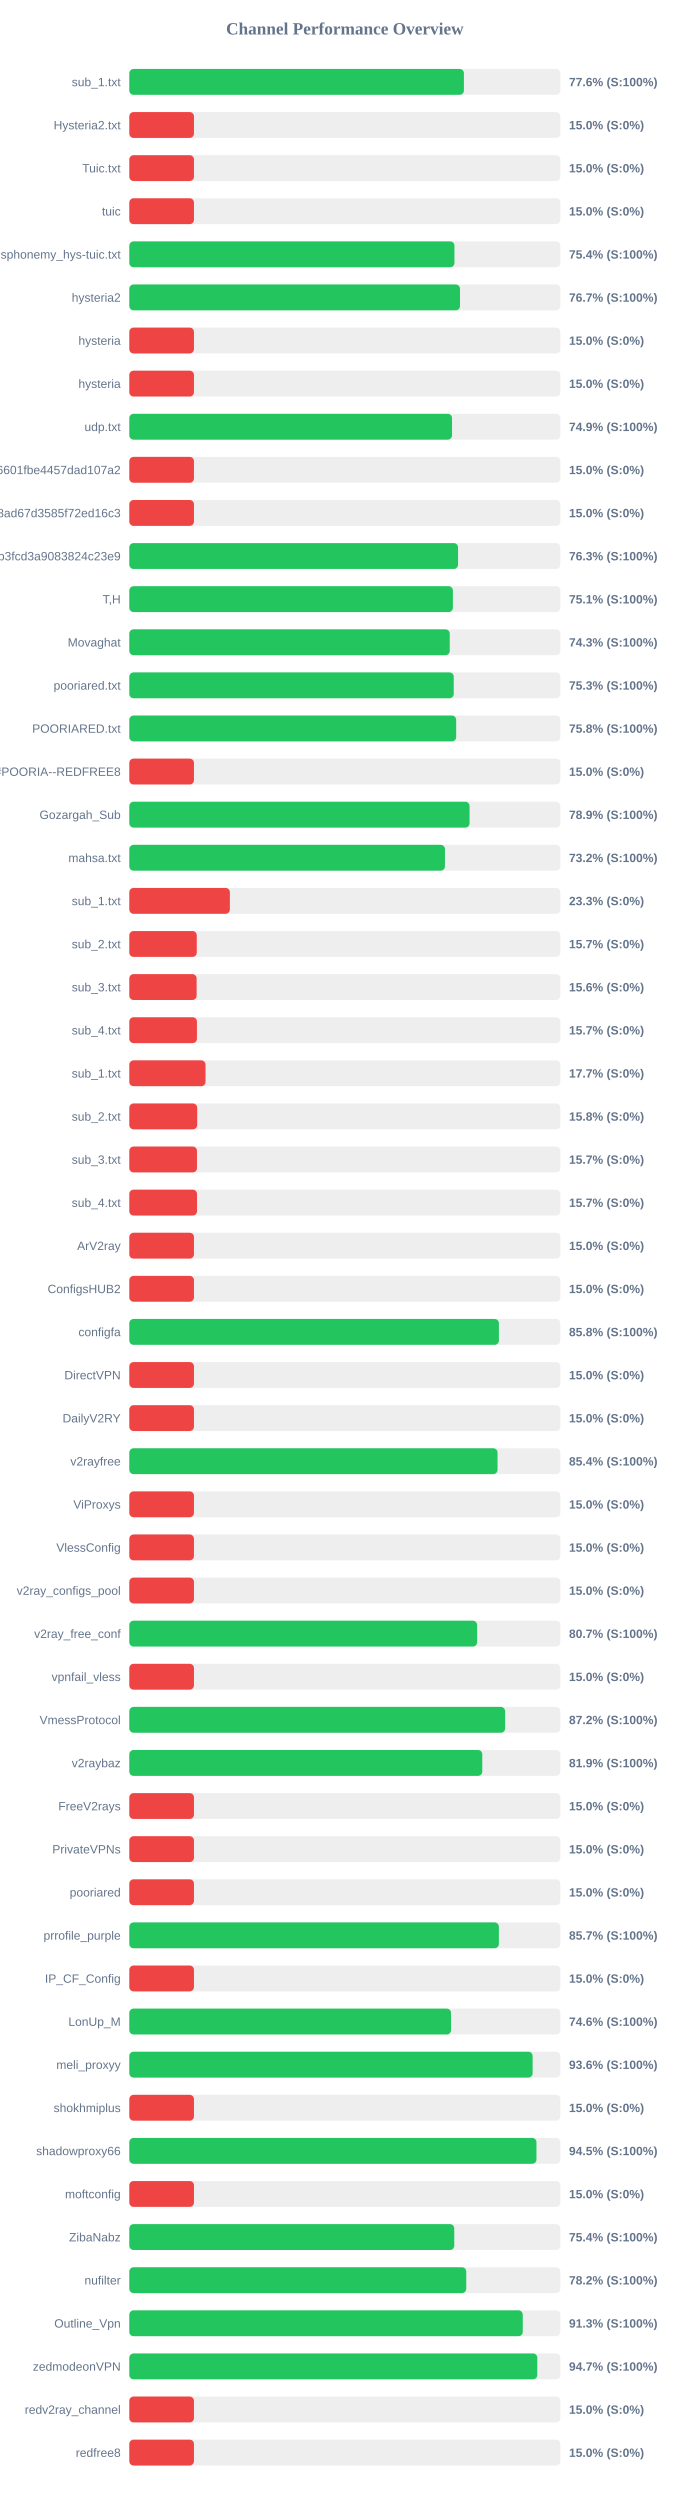
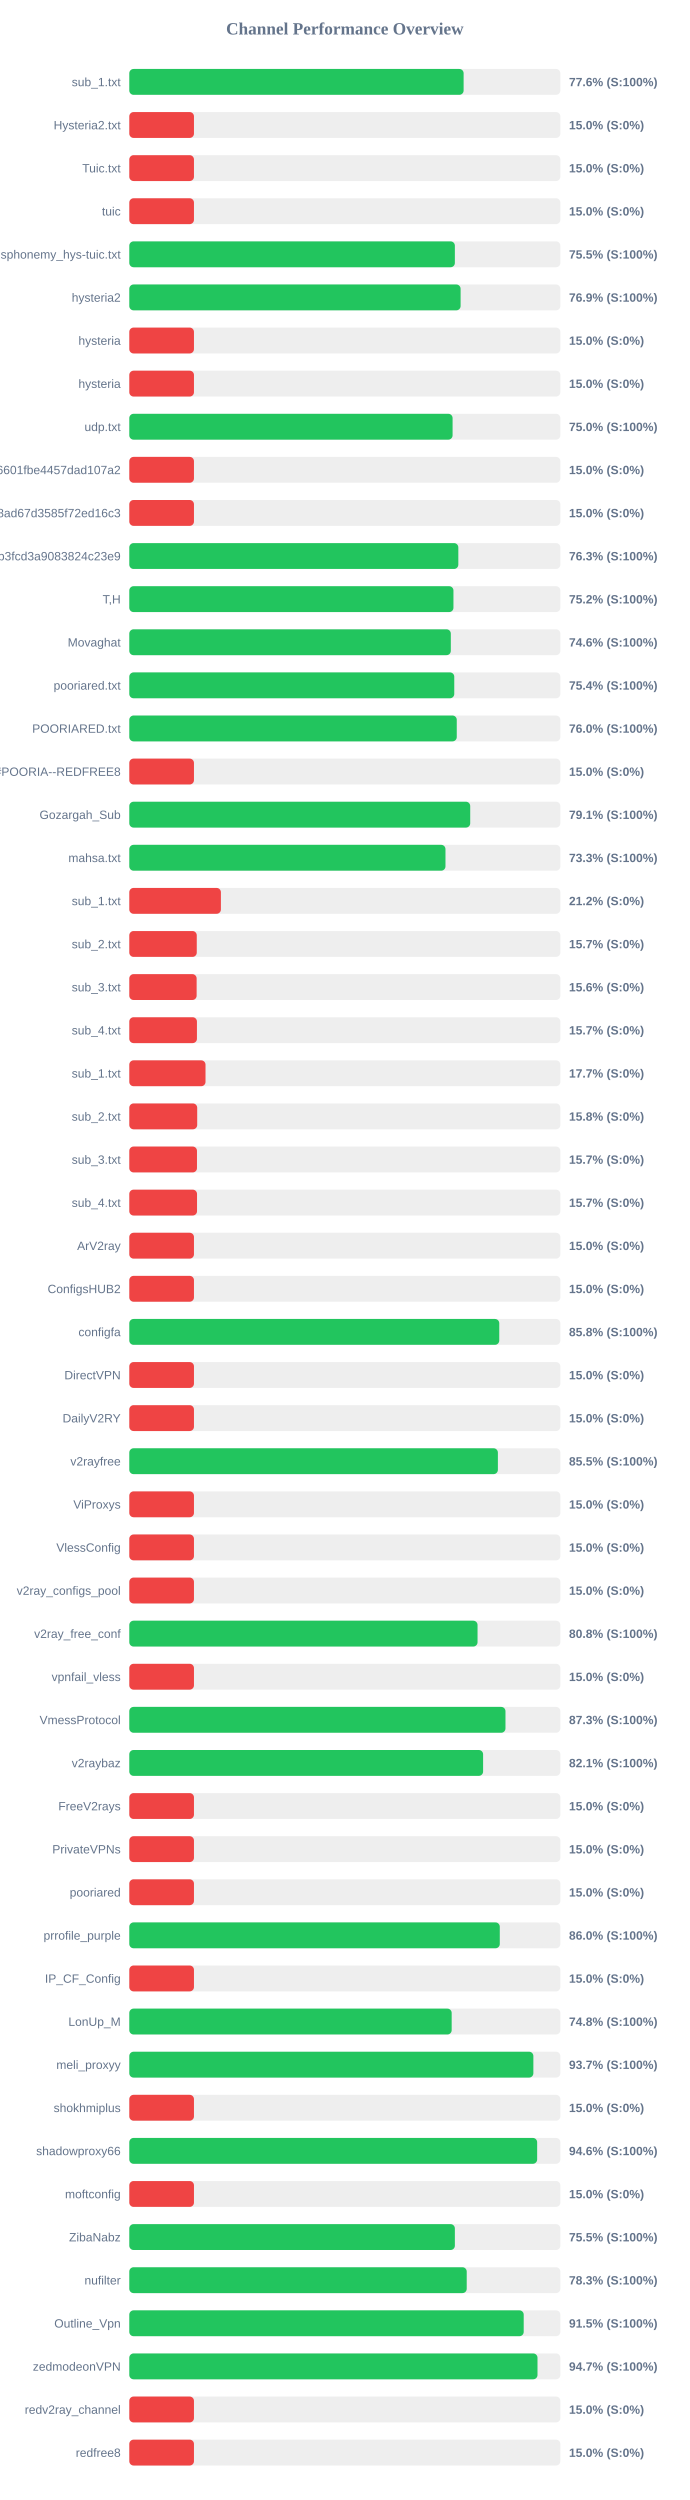
<svg xmlns="http://www.w3.org/2000/svg" width="800" height="2900" version="1.1">
  <style>
        .row { font: 14px Arial; fill: #64748b; }
        .score { font: bold 14px Arial; fill: #64748b; }
    </style>
  <text x="400" y="40" text-anchor="middle" font-size="20px" font-weight="bold" fill="#64748b">Channel Performance Overview</text>
  <rect x="150" y="80" width="500" height="30" fill="#eee" rx="5" />
-   <rect x="150" y="80" width="388.15" height="30" fill="#22c55e" rx="5" />
+   <rect x="150" y="80" width="387.8" height="30" fill="#22c55e" rx="5" />
  <text x="140" y="100" text-anchor="end" class="row">sub_1.txt</text>
  <text x="660" y="100" text-anchor="start" class="score">77.6% (S:100%)</text>
  <rect x="150" y="130" width="500" height="30" fill="#eee" rx="5" />
  <rect x="150" y="130" width="75.0" height="30" fill="#ef4444" rx="5" />
  <text x="140" y="150" text-anchor="end" class="row">Hysteria2.txt</text>
  <text x="660" y="150" text-anchor="start" class="score">15.0% (S:0%)</text>
  <rect x="150" y="180" width="500" height="30" fill="#eee" rx="5" />
  <rect x="150" y="180" width="75.0" height="30" fill="#ef4444" rx="5" />
  <text x="140" y="200" text-anchor="end" class="row">Tuic.txt</text>
  <text x="660" y="200" text-anchor="start" class="score">15.0% (S:0%)</text>
  <rect x="150" y="230" width="500" height="30" fill="#eee" rx="5" />
  <rect x="150" y="230" width="75.0" height="30" fill="#ef4444" rx="5" />
  <text x="140" y="250" text-anchor="end" class="row">tuic</text>
  <text x="660" y="250" text-anchor="start" class="score">15.0% (S:0%)</text>
  <rect x="150" y="280" width="500" height="30" fill="#eee" rx="5" />
-   <rect x="150" y="280" width="377.15" height="30" fill="#22c55e" rx="5" />
+   <rect x="150" y="280" width="377.65" height="30" fill="#22c55e" rx="5" />
  <text x="140" y="300" text-anchor="end" class="row">ndsphonemy_hys-tuic.txt</text>
-   <text x="660" y="300" text-anchor="start" class="score">75.4% (S:100%)</text>
+   <text x="660" y="300" text-anchor="start" class="score">75.5% (S:100%)</text>
  <rect x="150" y="330" width="500" height="30" fill="#eee" rx="5" />
-   <rect x="150" y="330" width="383.6" height="30" fill="#22c55e" rx="5" />
+   <rect x="150" y="330" width="384.3" height="30" fill="#22c55e" rx="5" />
  <text x="140" y="350" text-anchor="end" class="row">hysteria2</text>
-   <text x="660" y="350" text-anchor="start" class="score">76.7% (S:100%)</text>
+   <text x="660" y="350" text-anchor="start" class="score">76.9% (S:100%)</text>
  <rect x="150" y="380" width="500" height="30" fill="#eee" rx="5" />
  <rect x="150" y="380" width="75.0" height="30" fill="#ef4444" rx="5" />
  <text x="140" y="400" text-anchor="end" class="row">hysteria</text>
  <text x="660" y="400" text-anchor="start" class="score">15.0% (S:0%)</text>
  <rect x="150" y="430" width="500" height="30" fill="#eee" rx="5" />
  <rect x="150" y="430" width="75.0" height="30" fill="#ef4444" rx="5" />
  <text x="140" y="450" text-anchor="end" class="row">hysteria</text>
  <text x="660" y="450" text-anchor="start" class="score">15.0% (S:0%)</text>
  <rect x="150" y="480" width="500" height="30" fill="#eee" rx="5" />
-   <rect x="150" y="480" width="374.35" height="30" fill="#22c55e" rx="5" />
+   <rect x="150" y="480" width="375.0" height="30" fill="#22c55e" rx="5" />
  <text x="140" y="500" text-anchor="end" class="row">udp.txt</text>
-   <text x="660" y="500" text-anchor="start" class="score">74.9% (S:100%)</text>
+   <text x="660" y="500" text-anchor="start" class="score">75.0% (S:100%)</text>
  <rect x="150" y="530" width="500" height="30" fill="#eee" rx="5" />
  <rect x="150" y="530" width="75.0" height="30" fill="#ef4444" rx="5" />
  <text x="140" y="550" text-anchor="end" class="row">6ca22ad3b96aa6601fbe4457dad107a2</text>
  <text x="660" y="550" text-anchor="start" class="score">15.0% (S:0%)</text>
  <rect x="150" y="580" width="500" height="30" fill="#eee" rx="5" />
  <rect x="150" y="580" width="75.0" height="30" fill="#ef4444" rx="5" />
  <text x="140" y="600" text-anchor="end" class="row">d2ddf60933dd08ad67d3585f72ed16c3</text>
  <text x="660" y="600" text-anchor="start" class="score">15.0% (S:0%)</text>
  <rect x="150" y="630" width="500" height="30" fill="#eee" rx="5" />
-   <rect x="150" y="630" width="381.35" height="30" fill="#22c55e" rx="5" />
+   <rect x="150" y="630" width="381.65" height="30" fill="#22c55e" rx="5" />
  <text x="140" y="650" text-anchor="end" class="row">subscribe?token=8bc38a0c131e9b3fcd3a9083824c23e9</text>
  <text x="660" y="650" text-anchor="start" class="score">76.3% (S:100%)</text>
  <rect x="150" y="680" width="500" height="30" fill="#eee" rx="5" />
-   <rect x="150" y="680" width="375.35" height="30" fill="#22c55e" rx="5" />
+   <rect x="150" y="680" width="376.0" height="30" fill="#22c55e" rx="5" />
  <text x="140" y="700" text-anchor="end" class="row">T,H</text>
-   <text x="660" y="700" text-anchor="start" class="score">75.1% (S:100%)</text>
+   <text x="660" y="700" text-anchor="start" class="score">75.2% (S:100%)</text>
  <rect x="150" y="730" width="500" height="30" fill="#eee" rx="5" />
-   <rect x="150" y="730" width="371.7" height="30" fill="#22c55e" rx="5" />
+   <rect x="150" y="730" width="372.95" height="30" fill="#22c55e" rx="5" />
  <text x="140" y="750" text-anchor="end" class="row">Movaghat</text>
-   <text x="660" y="750" text-anchor="start" class="score">74.3% (S:100%)</text>
+   <text x="660" y="750" text-anchor="start" class="score">74.6% (S:100%)</text>
  <rect x="150" y="780" width="500" height="30" fill="#eee" rx="5" />
-   <rect x="150" y="780" width="376.35" height="30" fill="#22c55e" rx="5" />
+   <rect x="150" y="780" width="376.95" height="30" fill="#22c55e" rx="5" />
  <text x="140" y="800" text-anchor="end" class="row">pooriared.txt</text>
-   <text x="660" y="800" text-anchor="start" class="score">75.3% (S:100%)</text>
+   <text x="660" y="800" text-anchor="start" class="score">75.4% (S:100%)</text>
  <rect x="150" y="830" width="500" height="30" fill="#eee" rx="5" />
-   <rect x="150" y="830" width="379.15" height="30" fill="#22c55e" rx="5" />
+   <rect x="150" y="830" width="379.85" height="30" fill="#22c55e" rx="5" />
  <text x="140" y="850" text-anchor="end" class="row">POORIARED.txt</text>
-   <text x="660" y="850" text-anchor="start" class="score">75.8% (S:100%)</text>
+   <text x="660" y="850" text-anchor="start" class="score">76.0% (S:100%)</text>
  <rect x="150" y="880" width="500" height="30" fill="#eee" rx="5" />
  <rect x="150" y="880" width="75.0" height="30" fill="#ef4444" rx="5" />
  <text x="140" y="900" text-anchor="end" class="row">POORIA--REDFREE8.txt#POORIA--REDFREE8</text>
  <text x="660" y="900" text-anchor="start" class="score">15.0% (S:0%)</text>
  <rect x="150" y="930" width="500" height="30" fill="#eee" rx="5" />
-   <rect x="150" y="930" width="394.7" height="30" fill="#22c55e" rx="5" />
+   <rect x="150" y="930" width="395.45" height="30" fill="#22c55e" rx="5" />
  <text x="140" y="950" text-anchor="end" class="row">Gozargah_Sub</text>
-   <text x="660" y="950" text-anchor="start" class="score">78.9% (S:100%)</text>
+   <text x="660" y="950" text-anchor="start" class="score">79.1% (S:100%)</text>
  <rect x="150" y="980" width="500" height="30" fill="#eee" rx="5" />
-   <rect x="150" y="980" width="366.15" height="30" fill="#22c55e" rx="5" />
+   <rect x="150" y="980" width="366.75" height="30" fill="#22c55e" rx="5" />
  <text x="140" y="1000" text-anchor="end" class="row">mahsa.txt</text>
-   <text x="660" y="1000" text-anchor="start" class="score">73.2% (S:100%)</text>
+   <text x="660" y="1000" text-anchor="start" class="score">73.3% (S:100%)</text>
  <rect x="150" y="1030" width="500" height="30" fill="#eee" rx="5" />
-   <rect x="150" y="1030" width="116.65" height="30" fill="#ef4444" rx="5" />
+   <rect x="150" y="1030" width="106.25" height="30" fill="#ef4444" rx="5" />
  <text x="140" y="1050" text-anchor="end" class="row">sub_1.txt</text>
-   <text x="660" y="1050" text-anchor="start" class="score">23.3% (S:0%)</text>
+   <text x="660" y="1050" text-anchor="start" class="score">21.2% (S:0%)</text>
  <rect x="150" y="1080" width="500" height="30" fill="#eee" rx="5" />
  <rect x="150" y="1080" width="78.25" height="30" fill="#ef4444" rx="5" />
  <text x="140" y="1100" text-anchor="end" class="row">sub_2.txt</text>
  <text x="660" y="1100" text-anchor="start" class="score">15.7% (S:0%)</text>
  <rect x="150" y="1130" width="500" height="30" fill="#eee" rx="5" />
  <rect x="150" y="1130" width="78.1" height="30" fill="#ef4444" rx="5" />
  <text x="140" y="1150" text-anchor="end" class="row">sub_3.txt</text>
  <text x="660" y="1150" text-anchor="start" class="score">15.6% (S:0%)</text>
  <rect x="150" y="1180" width="500" height="30" fill="#eee" rx="5" />
  <rect x="150" y="1180" width="78.45" height="30" fill="#ef4444" rx="5" />
  <text x="140" y="1200" text-anchor="end" class="row">sub_4.txt</text>
  <text x="660" y="1200" text-anchor="start" class="score">15.7% (S:0%)</text>
  <rect x="150" y="1230" width="500" height="30" fill="#eee" rx="5" />
  <rect x="150" y="1230" width="88.4" height="30" fill="#ef4444" rx="5" />
  <text x="140" y="1250" text-anchor="end" class="row">sub_1.txt</text>
  <text x="660" y="1250" text-anchor="start" class="score">17.7% (S:0%)</text>
  <rect x="150" y="1280" width="500" height="30" fill="#eee" rx="5" />
  <rect x="150" y="1280" width="78.75" height="30" fill="#ef4444" rx="5" />
  <text x="140" y="1300" text-anchor="end" class="row">sub_2.txt</text>
  <text x="660" y="1300" text-anchor="start" class="score">15.8% (S:0%)</text>
  <rect x="150" y="1330" width="500" height="30" fill="#eee" rx="5" />
  <rect x="150" y="1330" width="78.5" height="30" fill="#ef4444" rx="5" />
  <text x="140" y="1350" text-anchor="end" class="row">sub_3.txt</text>
  <text x="660" y="1350" text-anchor="start" class="score">15.7% (S:0%)</text>
  <rect x="150" y="1380" width="500" height="30" fill="#eee" rx="5" />
  <rect x="150" y="1380" width="78.55" height="30" fill="#ef4444" rx="5" />
  <text x="140" y="1400" text-anchor="end" class="row">sub_4.txt</text>
  <text x="660" y="1400" text-anchor="start" class="score">15.7% (S:0%)</text>
  <rect x="150" y="1430" width="500" height="30" fill="#eee" rx="5" />
  <rect x="150" y="1430" width="75.0" height="30" fill="#ef4444" rx="5" />
  <text x="140" y="1450" text-anchor="end" class="row">ArV2ray</text>
  <text x="660" y="1450" text-anchor="start" class="score">15.0% (S:0%)</text>
  <rect x="150" y="1480" width="500" height="30" fill="#eee" rx="5" />
  <rect x="150" y="1480" width="75.0" height="30" fill="#ef4444" rx="5" />
  <text x="140" y="1500" text-anchor="end" class="row">ConfigsHUB2</text>
  <text x="660" y="1500" text-anchor="start" class="score">15.0% (S:0%)</text>
  <rect x="150" y="1530" width="500" height="30" fill="#eee" rx="5" />
-   <rect x="150" y="1530" width="428.75" height="30" fill="#22c55e" rx="5" />
+   <rect x="150" y="1530" width="429.15" height="30" fill="#22c55e" rx="5" />
  <text x="140" y="1550" text-anchor="end" class="row">configfa</text>
  <text x="660" y="1550" text-anchor="start" class="score">85.8% (S:100%)</text>
  <rect x="150" y="1580" width="500" height="30" fill="#eee" rx="5" />
  <rect x="150" y="1580" width="75.0" height="30" fill="#ef4444" rx="5" />
  <text x="140" y="1600" text-anchor="end" class="row">DirectVPN</text>
  <text x="660" y="1600" text-anchor="start" class="score">15.0% (S:0%)</text>
  <rect x="150" y="1630" width="500" height="30" fill="#eee" rx="5" />
  <rect x="150" y="1630" width="75.0" height="30" fill="#ef4444" rx="5" />
  <text x="140" y="1650" text-anchor="end" class="row">DailyV2RY</text>
  <text x="660" y="1650" text-anchor="start" class="score">15.0% (S:0%)</text>
  <rect x="150" y="1680" width="500" height="30" fill="#eee" rx="5" />
-   <rect x="150" y="1680" width="427.15" height="30" fill="#22c55e" rx="5" />
+   <rect x="150" y="1680" width="427.55" height="30" fill="#22c55e" rx="5" />
  <text x="140" y="1700" text-anchor="end" class="row">v2rayfree</text>
-   <text x="660" y="1700" text-anchor="start" class="score">85.4% (S:100%)</text>
+   <text x="660" y="1700" text-anchor="start" class="score">85.5% (S:100%)</text>
  <rect x="150" y="1730" width="500" height="30" fill="#eee" rx="5" />
  <rect x="150" y="1730" width="75.0" height="30" fill="#ef4444" rx="5" />
  <text x="140" y="1750" text-anchor="end" class="row">ViProxys</text>
  <text x="660" y="1750" text-anchor="start" class="score">15.0% (S:0%)</text>
  <rect x="150" y="1780" width="500" height="30" fill="#eee" rx="5" />
  <rect x="150" y="1780" width="75.0" height="30" fill="#ef4444" rx="5" />
  <text x="140" y="1800" text-anchor="end" class="row">VlessConfig</text>
  <text x="660" y="1800" text-anchor="start" class="score">15.0% (S:0%)</text>
  <rect x="150" y="1830" width="500" height="30" fill="#eee" rx="5" />
  <rect x="150" y="1830" width="75.0" height="30" fill="#ef4444" rx="5" />
  <text x="140" y="1850" text-anchor="end" class="row">v2ray_configs_pool</text>
  <text x="660" y="1850" text-anchor="start" class="score">15.0% (S:0%)</text>
  <rect x="150" y="1880" width="500" height="30" fill="#eee" rx="5" />
-   <rect x="150" y="1880" width="403.45" height="30" fill="#22c55e" rx="5" />
+   <rect x="150" y="1880" width="403.95" height="30" fill="#22c55e" rx="5" />
  <text x="140" y="1900" text-anchor="end" class="row">v2ray_free_conf</text>
-   <text x="660" y="1900" text-anchor="start" class="score">80.7% (S:100%)</text>
+   <text x="660" y="1900" text-anchor="start" class="score">80.8% (S:100%)</text>
  <rect x="150" y="1930" width="500" height="30" fill="#eee" rx="5" />
  <rect x="150" y="1930" width="75.0" height="30" fill="#ef4444" rx="5" />
  <text x="140" y="1950" text-anchor="end" class="row">vpnfail_vless</text>
  <text x="660" y="1950" text-anchor="start" class="score">15.0% (S:0%)</text>
  <rect x="150" y="1980" width="500" height="30" fill="#eee" rx="5" />
-   <rect x="150" y="1980" width="435.95" height="30" fill="#22c55e" rx="5" />
+   <rect x="150" y="1980" width="436.35" height="30" fill="#22c55e" rx="5" />
  <text x="140" y="2000" text-anchor="end" class="row">VmessProtocol</text>
-   <text x="660" y="2000" text-anchor="start" class="score">87.2% (S:100%)</text>
+   <text x="660" y="2000" text-anchor="start" class="score">87.3% (S:100%)</text>
  <rect x="150" y="2030" width="500" height="30" fill="#eee" rx="5" />
-   <rect x="150" y="2030" width="409.45" height="30" fill="#22c55e" rx="5" />
+   <rect x="150" y="2030" width="410.4" height="30" fill="#22c55e" rx="5" />
  <text x="140" y="2050" text-anchor="end" class="row">v2raybaz</text>
-   <text x="660" y="2050" text-anchor="start" class="score">81.9% (S:100%)</text>
+   <text x="660" y="2050" text-anchor="start" class="score">82.1% (S:100%)</text>
  <rect x="150" y="2080" width="500" height="30" fill="#eee" rx="5" />
  <rect x="150" y="2080" width="75.0" height="30" fill="#ef4444" rx="5" />
  <text x="140" y="2100" text-anchor="end" class="row">FreeV2rays</text>
  <text x="660" y="2100" text-anchor="start" class="score">15.0% (S:0%)</text>
  <rect x="150" y="2130" width="500" height="30" fill="#eee" rx="5" />
  <rect x="150" y="2130" width="75.0" height="30" fill="#ef4444" rx="5" />
  <text x="140" y="2150" text-anchor="end" class="row">PrivateVPNs</text>
  <text x="660" y="2150" text-anchor="start" class="score">15.0% (S:0%)</text>
  <rect x="150" y="2180" width="500" height="30" fill="#eee" rx="5" />
  <rect x="150" y="2180" width="75.0" height="30" fill="#ef4444" rx="5" />
  <text x="140" y="2200" text-anchor="end" class="row">pooriared</text>
  <text x="660" y="2200" text-anchor="start" class="score">15.0% (S:0%)</text>
  <rect x="150" y="2230" width="500" height="30" fill="#eee" rx="5" />
-   <rect x="150" y="2230" width="428.7" height="30" fill="#22c55e" rx="5" />
+   <rect x="150" y="2230" width="429.75" height="30" fill="#22c55e" rx="5" />
  <text x="140" y="2250" text-anchor="end" class="row">prrofile_purple</text>
-   <text x="660" y="2250" text-anchor="start" class="score">85.7% (S:100%)</text>
+   <text x="660" y="2250" text-anchor="start" class="score">86.0% (S:100%)</text>
  <rect x="150" y="2280" width="500" height="30" fill="#eee" rx="5" />
  <rect x="150" y="2280" width="75.0" height="30" fill="#ef4444" rx="5" />
  <text x="140" y="2300" text-anchor="end" class="row">IP_CF_Config</text>
  <text x="660" y="2300" text-anchor="start" class="score">15.0% (S:0%)</text>
  <rect x="150" y="2330" width="500" height="30" fill="#eee" rx="5" />
-   <rect x="150" y="2330" width="373.2" height="30" fill="#22c55e" rx="5" />
+   <rect x="150" y="2330" width="373.95" height="30" fill="#22c55e" rx="5" />
  <text x="140" y="2350" text-anchor="end" class="row">LonUp_M</text>
-   <text x="660" y="2350" text-anchor="start" class="score">74.6% (S:100%)</text>
+   <text x="660" y="2350" text-anchor="start" class="score">74.8% (S:100%)</text>
  <rect x="150" y="2380" width="500" height="30" fill="#eee" rx="5" />
-   <rect x="150" y="2380" width="467.85" height="30" fill="#22c55e" rx="5" />
+   <rect x="150" y="2380" width="468.7" height="30" fill="#22c55e" rx="5" />
  <text x="140" y="2400" text-anchor="end" class="row">meli_proxyy</text>
-   <text x="660" y="2400" text-anchor="start" class="score">93.6% (S:100%)</text>
+   <text x="660" y="2400" text-anchor="start" class="score">93.7% (S:100%)</text>
  <rect x="150" y="2430" width="500" height="30" fill="#eee" rx="5" />
  <rect x="150" y="2430" width="75.0" height="30" fill="#ef4444" rx="5" />
  <text x="140" y="2450" text-anchor="end" class="row">shokhmiplus</text>
  <text x="660" y="2450" text-anchor="start" class="score">15.0% (S:0%)</text>
  <rect x="150" y="2480" width="500" height="30" fill="#eee" rx="5" />
-   <rect x="150" y="2480" width="472.3" height="30" fill="#22c55e" rx="5" />
+   <rect x="150" y="2480" width="473.1" height="30" fill="#22c55e" rx="5" />
  <text x="140" y="2500" text-anchor="end" class="row">shadowproxy66</text>
-   <text x="660" y="2500" text-anchor="start" class="score">94.5% (S:100%)</text>
+   <text x="660" y="2500" text-anchor="start" class="score">94.6% (S:100%)</text>
  <rect x="150" y="2530" width="500" height="30" fill="#eee" rx="5" />
  <rect x="150" y="2530" width="75.0" height="30" fill="#ef4444" rx="5" />
  <text x="140" y="2550" text-anchor="end" class="row">moftconfig</text>
  <text x="660" y="2550" text-anchor="start" class="score">15.0% (S:0%)</text>
  <rect x="150" y="2580" width="500" height="30" fill="#eee" rx="5" />
-   <rect x="150" y="2580" width="376.95" height="30" fill="#22c55e" rx="5" />
+   <rect x="150" y="2580" width="377.65" height="30" fill="#22c55e" rx="5" />
  <text x="140" y="2600" text-anchor="end" class="row">ZibaNabz</text>
-   <text x="660" y="2600" text-anchor="start" class="score">75.4% (S:100%)</text>
+   <text x="660" y="2600" text-anchor="start" class="score">75.5% (S:100%)</text>
  <rect x="150" y="2630" width="500" height="30" fill="#eee" rx="5" />
-   <rect x="150" y="2630" width="390.85" height="30" fill="#22c55e" rx="5" />
+   <rect x="150" y="2630" width="391.4" height="30" fill="#22c55e" rx="5" />
  <text x="140" y="2650" text-anchor="end" class="row">nufilter</text>
-   <text x="660" y="2650" text-anchor="start" class="score">78.2% (S:100%)</text>
+   <text x="660" y="2650" text-anchor="start" class="score">78.3% (S:100%)</text>
  <rect x="150" y="2680" width="500" height="30" fill="#eee" rx="5" />
-   <rect x="150" y="2680" width="456.4" height="30" fill="#22c55e" rx="5" />
+   <rect x="150" y="2680" width="457.5" height="30" fill="#22c55e" rx="5" />
  <text x="140" y="2700" text-anchor="end" class="row">Outline_Vpn</text>
-   <text x="660" y="2700" text-anchor="start" class="score">91.3% (S:100%)</text>
+   <text x="660" y="2700" text-anchor="start" class="score">91.5% (S:100%)</text>
  <rect x="150" y="2730" width="500" height="30" fill="#eee" rx="5" />
-   <rect x="150" y="2730" width="473.25" height="30" fill="#22c55e" rx="5" />
+   <rect x="150" y="2730" width="473.5" height="30" fill="#22c55e" rx="5" />
  <text x="140" y="2750" text-anchor="end" class="row">zedmodeonVPN</text>
  <text x="660" y="2750" text-anchor="start" class="score">94.7% (S:100%)</text>
  <rect x="150" y="2780" width="500" height="30" fill="#eee" rx="5" />
  <rect x="150" y="2780" width="75.0" height="30" fill="#ef4444" rx="5" />
  <text x="140" y="2800" text-anchor="end" class="row">redv2ray_channel</text>
  <text x="660" y="2800" text-anchor="start" class="score">15.0% (S:0%)</text>
  <rect x="150" y="2830" width="500" height="30" fill="#eee" rx="5" />
  <rect x="150" y="2830" width="75.0" height="30" fill="#ef4444" rx="5" />
  <text x="140" y="2850" text-anchor="end" class="row">redfree8</text>
  <text x="660" y="2850" text-anchor="start" class="score">15.0% (S:0%)</text>
</svg>
